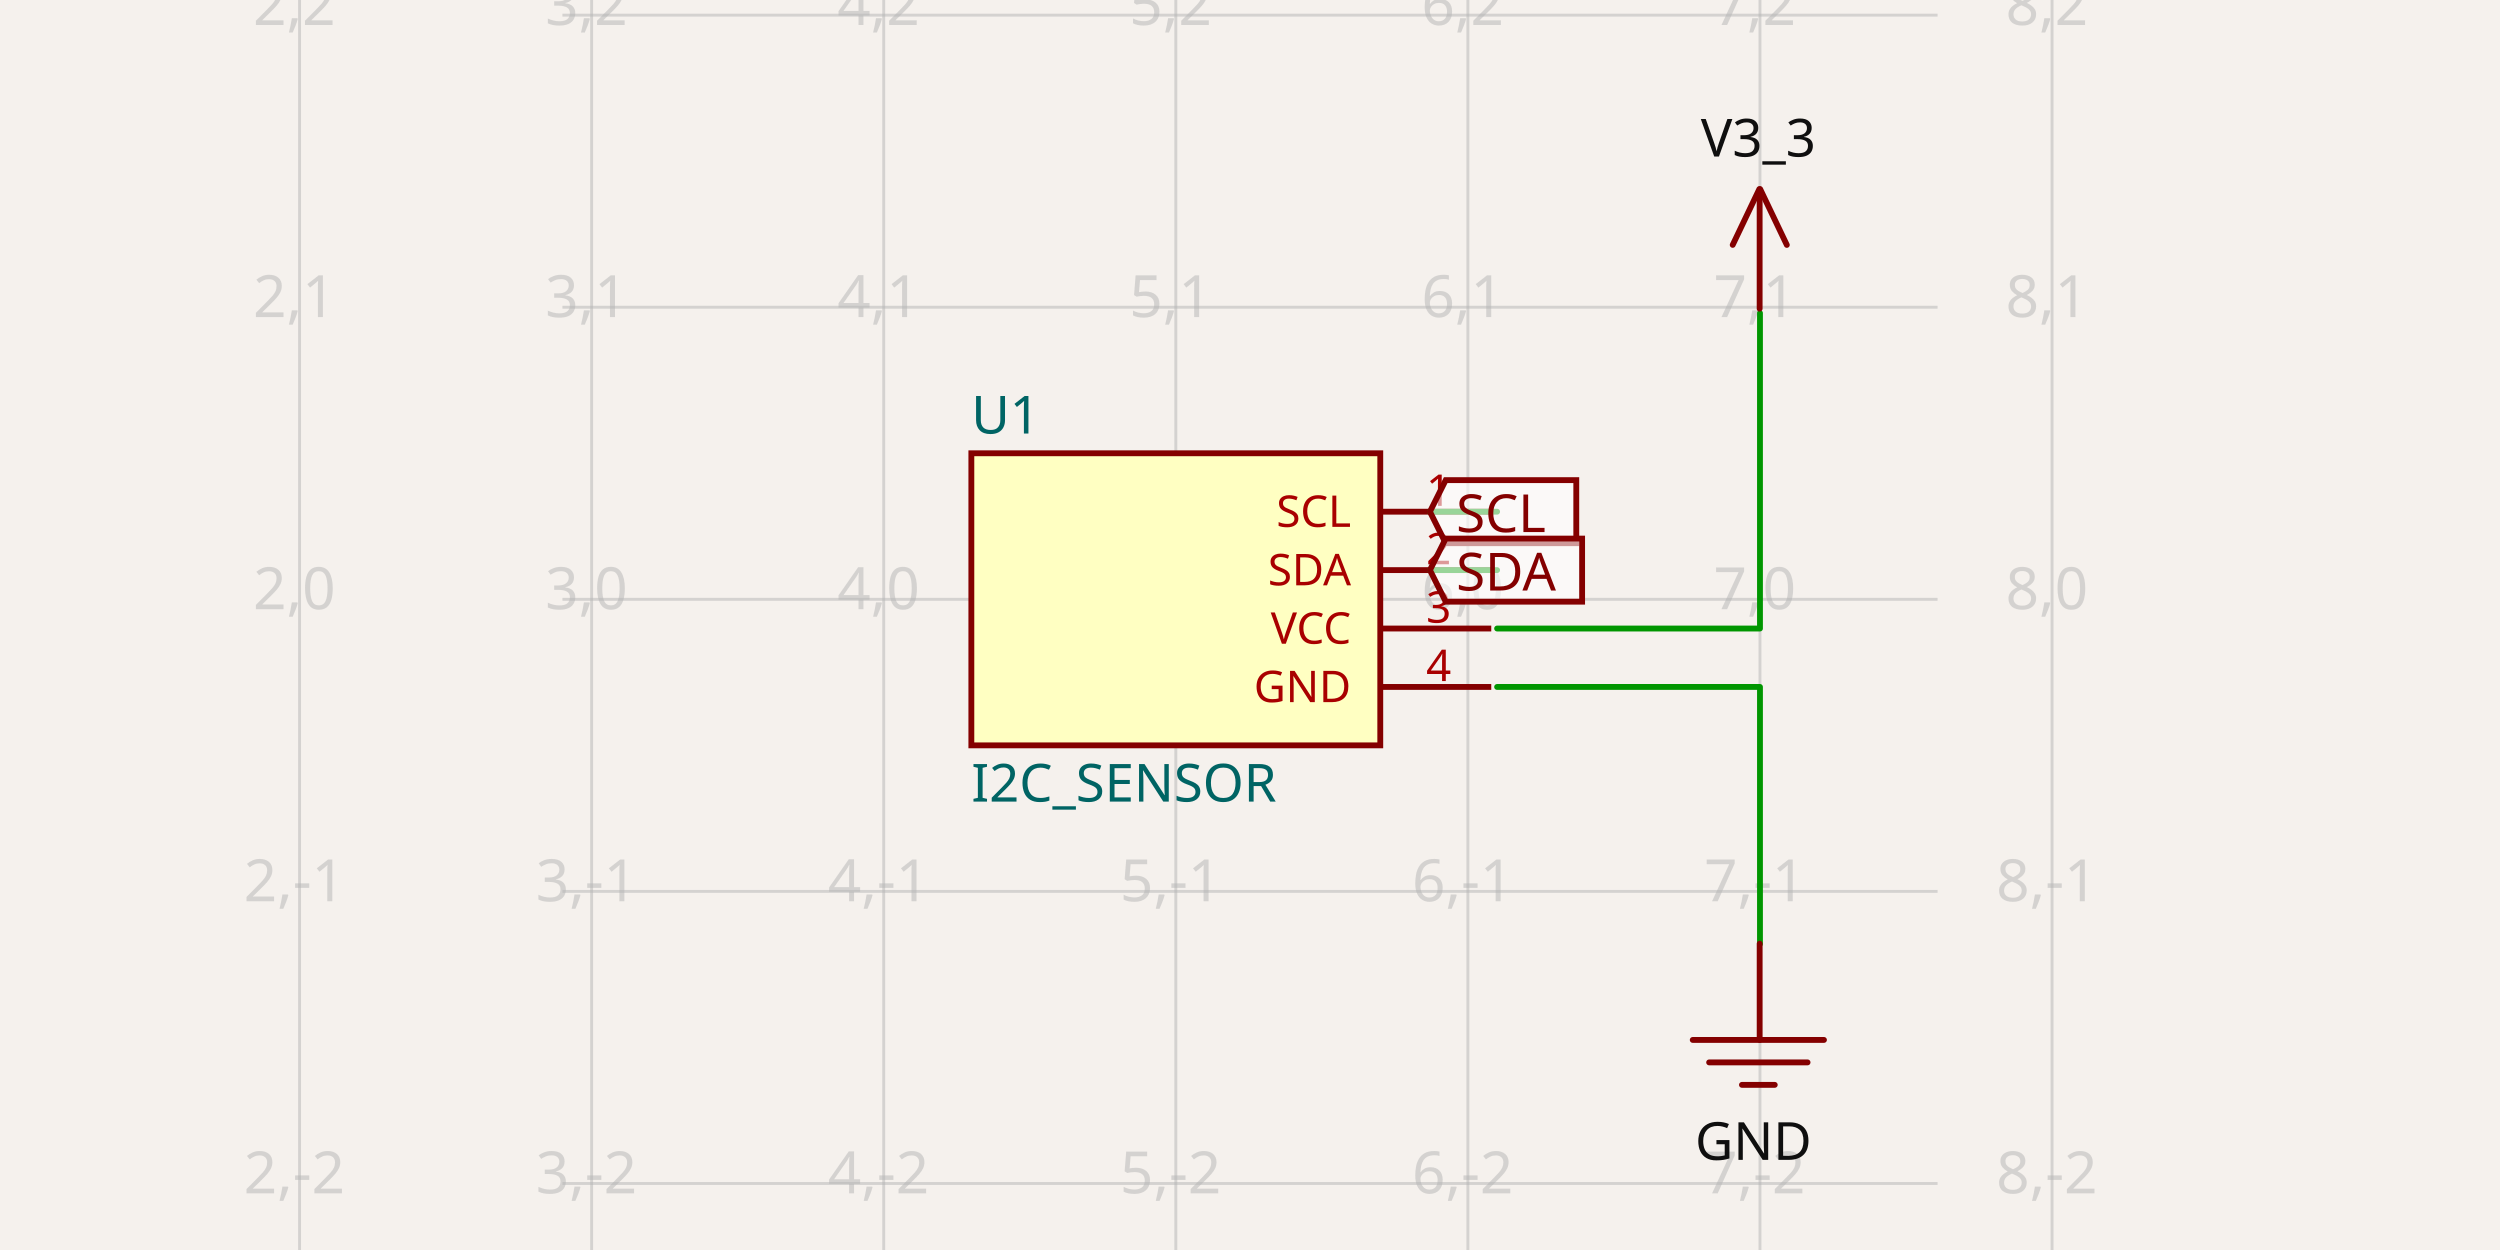
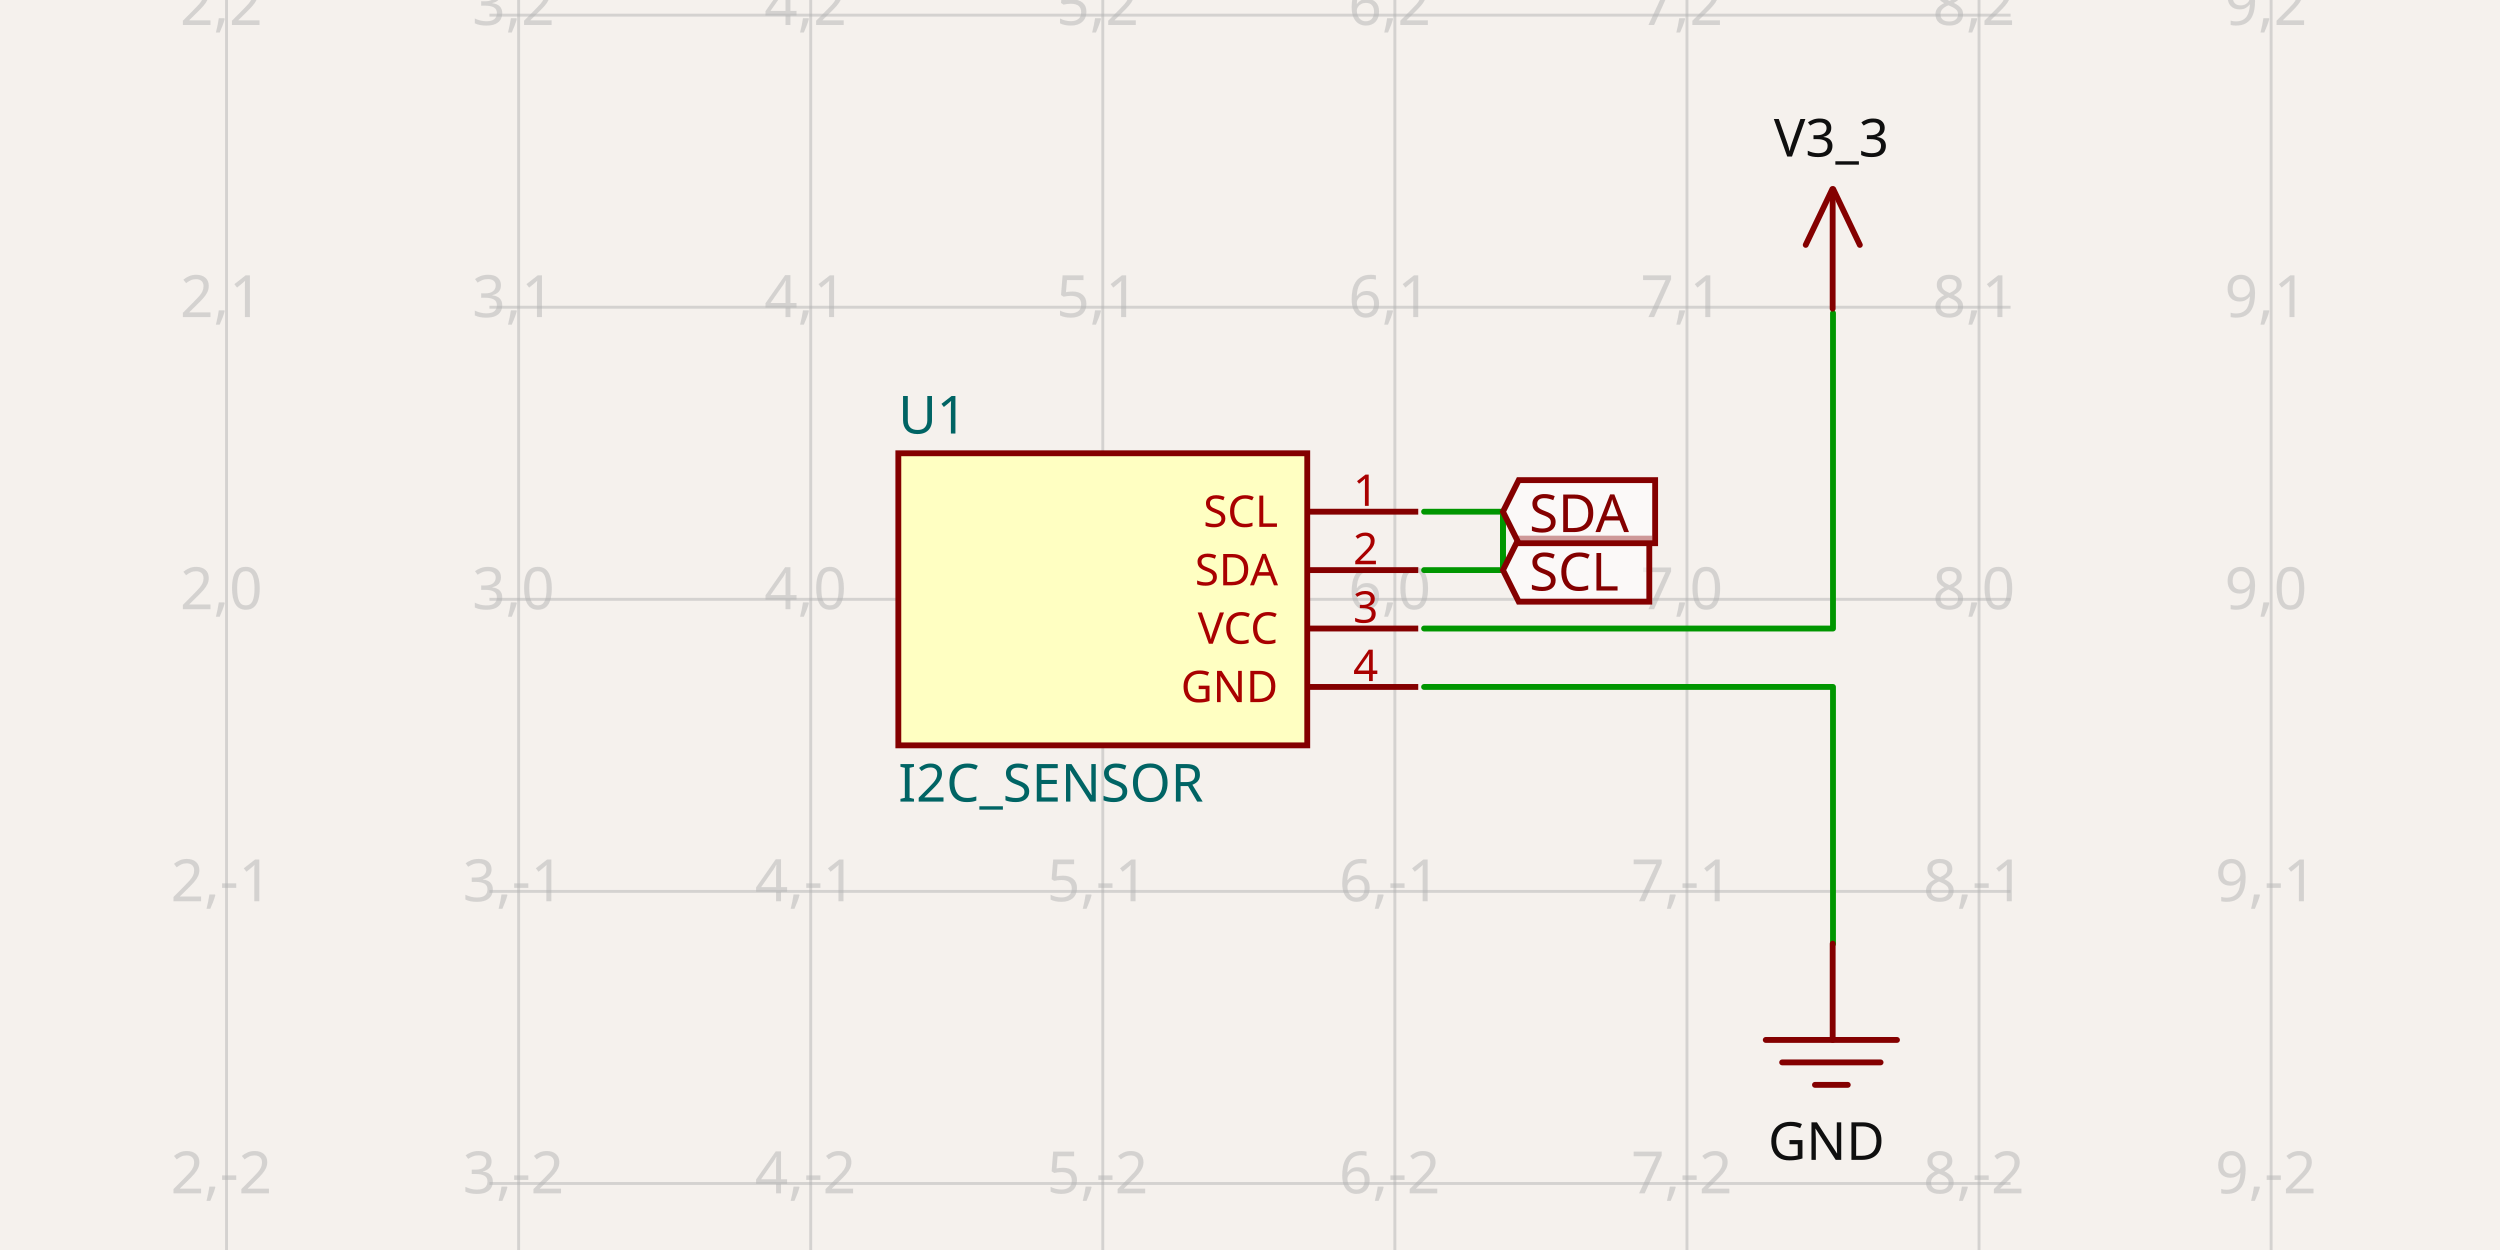
- <svg xmlns="http://www.w3.org/2000/svg" width="1200" height="600" style="background-color: rgb(245, 241, 237)" data-real-to-screen-transform="matrix(140.2000186933,0,0,-140.2000186933,-136.6108982148,287.6717450229)" data-software-used-string="@tscircuit/core@0.0.542">
+ <svg xmlns="http://www.w3.org/2000/svg" width="1200" height="600" style="background-color: rgb(245, 241, 237)" data-real-to-screen-transform="matrix(140.2000186933,0,0,-140.2000186933,-171.6609028881,287.6717450229)" data-software-used-string="@tscircuit/core@0.0.543">
  <style>
              .boundary { fill: rgb(245, 241, 237); }
              .schematic-boundary { fill: none; stroke: #fff; }
              .component { fill: none; stroke: rgb(132, 0, 0); }
              .chip { fill: rgb(255, 255, 194); stroke: rgb(132, 0, 0); }
              .component-pin { fill: none; stroke: rgb(132, 0, 0); }
              .trace:hover {
                filter: invert(1);
              }
              .trace:hover .trace-crossing-outline {
                opacity: 0;
              }
              .trace:hover .trace-junction {
                filter: invert(1);
              }
              .text { font-family: sans-serif; fill: rgb(0, 150, 0); }
              .pin-number { fill: rgb(169, 0, 0); }
              .port-label { fill: rgb(0, 100, 100); }
              .component-name { fill: rgb(0, 100, 100); }
            </style>
  <rect class="boundary" x="0" y="0" width="1200" height="600" />
  <g class="grid">
-     <line x1="143.789" y1="600" x2="143.789" y2="7.418066161335446e-11" stroke="rgb(181, 181, 181)" stroke-width="1.402" stroke-opacity="0.5" />
-     <line x1="283.989" y1="600" x2="283.989" y2="7.418066161335446e-11" stroke="rgb(181, 181, 181)" stroke-width="1.402" stroke-opacity="0.5" />
-     <line x1="424.189" y1="600" x2="424.189" y2="7.418066161335446e-11" stroke="rgb(181, 181, 181)" stroke-width="1.402" stroke-opacity="0.5" />
-     <line x1="564.389" y1="600" x2="564.389" y2="7.418066161335446e-11" stroke="rgb(181, 181, 181)" stroke-width="1.402" stroke-opacity="0.5" />
-     <line x1="704.589" y1="600" x2="704.589" y2="7.418066161335446e-11" stroke="rgb(181, 181, 181)" stroke-width="1.402" stroke-opacity="0.5" />
-     <line x1="844.789" y1="600" x2="844.789" y2="7.418066161335446e-11" stroke="rgb(181, 181, 181)" stroke-width="1.402" stroke-opacity="0.5" />
-     <line x1="984.989" y1="600" x2="984.989" y2="7.418066161335446e-11" stroke="rgb(181, 181, 181)" stroke-width="1.402" stroke-opacity="0.5" />
-     <line x1="269.969" y1="708.272" x2="930.031" y2="708.272" stroke="rgb(181, 181, 181)" stroke-width="1.402" stroke-opacity="0.5" />
-     <line x1="269.969" y1="568.072" x2="930.031" y2="568.072" stroke="rgb(181, 181, 181)" stroke-width="1.402" stroke-opacity="0.5" />
-     <line x1="269.969" y1="427.872" x2="930.031" y2="427.872" stroke="rgb(181, 181, 181)" stroke-width="1.402" stroke-opacity="0.5" />
-     <line x1="269.969" y1="287.672" x2="930.031" y2="287.672" stroke="rgb(181, 181, 181)" stroke-width="1.402" stroke-opacity="0.5" />
-     <line x1="269.969" y1="147.472" x2="930.031" y2="147.472" stroke="rgb(181, 181, 181)" stroke-width="1.402" stroke-opacity="0.5" />
-     <line x1="269.969" y1="7.272" x2="930.031" y2="7.272" stroke="rgb(181, 181, 181)" stroke-width="1.402" stroke-opacity="0.5" />
-     <line x1="269.969" y1="-132.928" x2="930.031" y2="-132.928" stroke="rgb(181, 181, 181)" stroke-width="1.402" stroke-opacity="0.5" />
-     <text x="141.289" y="703.272" fill="rgb(181, 181, 181)" font-size="28.04" fill-opacity="0.5" text-anchor="middle" dominant-baseline="middle" font-family="sans-serif">2,-3</text>
-     <text x="141.289" y="563.072" fill="rgb(181, 181, 181)" font-size="28.04" fill-opacity="0.5" text-anchor="middle" dominant-baseline="middle" font-family="sans-serif">2,-2</text>
-     <text x="141.289" y="422.872" fill="rgb(181, 181, 181)" font-size="28.04" fill-opacity="0.5" text-anchor="middle" dominant-baseline="middle" font-family="sans-serif">2,-1</text>
-     <text x="141.289" y="282.672" fill="rgb(181, 181, 181)" font-size="28.04" fill-opacity="0.5" text-anchor="middle" dominant-baseline="middle" font-family="sans-serif">2,0</text>
-     <text x="141.289" y="142.472" fill="rgb(181, 181, 181)" font-size="28.04" fill-opacity="0.5" text-anchor="middle" dominant-baseline="middle" font-family="sans-serif">2,1</text>
-     <text x="141.289" y="2.272" fill="rgb(181, 181, 181)" font-size="28.04" fill-opacity="0.5" text-anchor="middle" dominant-baseline="middle" font-family="sans-serif">2,2</text>
-     <text x="141.289" y="-137.928" fill="rgb(181, 181, 181)" font-size="28.04" fill-opacity="0.5" text-anchor="middle" dominant-baseline="middle" font-family="sans-serif">2,3</text>
-     <text x="281.489" y="703.272" fill="rgb(181, 181, 181)" font-size="28.04" fill-opacity="0.5" text-anchor="middle" dominant-baseline="middle" font-family="sans-serif">3,-3</text>
-     <text x="281.489" y="563.072" fill="rgb(181, 181, 181)" font-size="28.04" fill-opacity="0.5" text-anchor="middle" dominant-baseline="middle" font-family="sans-serif">3,-2</text>
-     <text x="281.489" y="422.872" fill="rgb(181, 181, 181)" font-size="28.04" fill-opacity="0.5" text-anchor="middle" dominant-baseline="middle" font-family="sans-serif">3,-1</text>
-     <text x="281.489" y="282.672" fill="rgb(181, 181, 181)" font-size="28.04" fill-opacity="0.5" text-anchor="middle" dominant-baseline="middle" font-family="sans-serif">3,0</text>
-     <text x="281.489" y="142.472" fill="rgb(181, 181, 181)" font-size="28.04" fill-opacity="0.5" text-anchor="middle" dominant-baseline="middle" font-family="sans-serif">3,1</text>
-     <text x="281.489" y="2.272" fill="rgb(181, 181, 181)" font-size="28.04" fill-opacity="0.5" text-anchor="middle" dominant-baseline="middle" font-family="sans-serif">3,2</text>
-     <text x="281.489" y="-137.928" fill="rgb(181, 181, 181)" font-size="28.04" fill-opacity="0.5" text-anchor="middle" dominant-baseline="middle" font-family="sans-serif">3,3</text>
-     <text x="421.689" y="703.272" fill="rgb(181, 181, 181)" font-size="28.04" fill-opacity="0.5" text-anchor="middle" dominant-baseline="middle" font-family="sans-serif">4,-3</text>
-     <text x="421.689" y="563.072" fill="rgb(181, 181, 181)" font-size="28.04" fill-opacity="0.5" text-anchor="middle" dominant-baseline="middle" font-family="sans-serif">4,-2</text>
-     <text x="421.689" y="422.872" fill="rgb(181, 181, 181)" font-size="28.04" fill-opacity="0.5" text-anchor="middle" dominant-baseline="middle" font-family="sans-serif">4,-1</text>
-     <text x="421.689" y="282.672" fill="rgb(181, 181, 181)" font-size="28.04" fill-opacity="0.5" text-anchor="middle" dominant-baseline="middle" font-family="sans-serif">4,0</text>
-     <text x="421.689" y="142.472" fill="rgb(181, 181, 181)" font-size="28.04" fill-opacity="0.5" text-anchor="middle" dominant-baseline="middle" font-family="sans-serif">4,1</text>
-     <text x="421.689" y="2.272" fill="rgb(181, 181, 181)" font-size="28.04" fill-opacity="0.5" text-anchor="middle" dominant-baseline="middle" font-family="sans-serif">4,2</text>
-     <text x="421.689" y="-137.928" fill="rgb(181, 181, 181)" font-size="28.04" fill-opacity="0.5" text-anchor="middle" dominant-baseline="middle" font-family="sans-serif">4,3</text>
-     <text x="561.889" y="703.272" fill="rgb(181, 181, 181)" font-size="28.04" fill-opacity="0.5" text-anchor="middle" dominant-baseline="middle" font-family="sans-serif">5,-3</text>
-     <text x="561.889" y="563.072" fill="rgb(181, 181, 181)" font-size="28.04" fill-opacity="0.5" text-anchor="middle" dominant-baseline="middle" font-family="sans-serif">5,-2</text>
-     <text x="561.889" y="422.872" fill="rgb(181, 181, 181)" font-size="28.04" fill-opacity="0.5" text-anchor="middle" dominant-baseline="middle" font-family="sans-serif">5,-1</text>
-     <text x="561.889" y="282.672" fill="rgb(181, 181, 181)" font-size="28.04" fill-opacity="0.5" text-anchor="middle" dominant-baseline="middle" font-family="sans-serif">5,0</text>
-     <text x="561.889" y="142.472" fill="rgb(181, 181, 181)" font-size="28.04" fill-opacity="0.5" text-anchor="middle" dominant-baseline="middle" font-family="sans-serif">5,1</text>
-     <text x="561.889" y="2.272" fill="rgb(181, 181, 181)" font-size="28.04" fill-opacity="0.5" text-anchor="middle" dominant-baseline="middle" font-family="sans-serif">5,2</text>
-     <text x="561.889" y="-137.928" fill="rgb(181, 181, 181)" font-size="28.04" fill-opacity="0.5" text-anchor="middle" dominant-baseline="middle" font-family="sans-serif">5,3</text>
-     <text x="702.089" y="703.272" fill="rgb(181, 181, 181)" font-size="28.04" fill-opacity="0.5" text-anchor="middle" dominant-baseline="middle" font-family="sans-serif">6,-3</text>
-     <text x="702.089" y="563.072" fill="rgb(181, 181, 181)" font-size="28.04" fill-opacity="0.5" text-anchor="middle" dominant-baseline="middle" font-family="sans-serif">6,-2</text>
-     <text x="702.089" y="422.872" fill="rgb(181, 181, 181)" font-size="28.04" fill-opacity="0.5" text-anchor="middle" dominant-baseline="middle" font-family="sans-serif">6,-1</text>
-     <text x="702.089" y="282.672" fill="rgb(181, 181, 181)" font-size="28.04" fill-opacity="0.5" text-anchor="middle" dominant-baseline="middle" font-family="sans-serif">6,0</text>
-     <text x="702.089" y="142.472" fill="rgb(181, 181, 181)" font-size="28.04" fill-opacity="0.5" text-anchor="middle" dominant-baseline="middle" font-family="sans-serif">6,1</text>
-     <text x="702.089" y="2.272" fill="rgb(181, 181, 181)" font-size="28.04" fill-opacity="0.5" text-anchor="middle" dominant-baseline="middle" font-family="sans-serif">6,2</text>
-     <text x="702.089" y="-137.928" fill="rgb(181, 181, 181)" font-size="28.04" fill-opacity="0.5" text-anchor="middle" dominant-baseline="middle" font-family="sans-serif">6,3</text>
-     <text x="842.289" y="703.272" fill="rgb(181, 181, 181)" font-size="28.04" fill-opacity="0.5" text-anchor="middle" dominant-baseline="middle" font-family="sans-serif">7,-3</text>
-     <text x="842.289" y="563.072" fill="rgb(181, 181, 181)" font-size="28.04" fill-opacity="0.5" text-anchor="middle" dominant-baseline="middle" font-family="sans-serif">7,-2</text>
-     <text x="842.289" y="422.872" fill="rgb(181, 181, 181)" font-size="28.04" fill-opacity="0.5" text-anchor="middle" dominant-baseline="middle" font-family="sans-serif">7,-1</text>
-     <text x="842.289" y="282.672" fill="rgb(181, 181, 181)" font-size="28.04" fill-opacity="0.5" text-anchor="middle" dominant-baseline="middle" font-family="sans-serif">7,0</text>
-     <text x="842.289" y="142.472" fill="rgb(181, 181, 181)" font-size="28.04" fill-opacity="0.5" text-anchor="middle" dominant-baseline="middle" font-family="sans-serif">7,1</text>
-     <text x="842.289" y="2.272" fill="rgb(181, 181, 181)" font-size="28.04" fill-opacity="0.5" text-anchor="middle" dominant-baseline="middle" font-family="sans-serif">7,2</text>
-     <text x="842.289" y="-137.928" fill="rgb(181, 181, 181)" font-size="28.04" fill-opacity="0.5" text-anchor="middle" dominant-baseline="middle" font-family="sans-serif">7,3</text>
-     <text x="982.489" y="703.272" fill="rgb(181, 181, 181)" font-size="28.04" fill-opacity="0.5" text-anchor="middle" dominant-baseline="middle" font-family="sans-serif">8,-3</text>
-     <text x="982.489" y="563.072" fill="rgb(181, 181, 181)" font-size="28.04" fill-opacity="0.5" text-anchor="middle" dominant-baseline="middle" font-family="sans-serif">8,-2</text>
-     <text x="982.489" y="422.872" fill="rgb(181, 181, 181)" font-size="28.04" fill-opacity="0.5" text-anchor="middle" dominant-baseline="middle" font-family="sans-serif">8,-1</text>
-     <text x="982.489" y="282.672" fill="rgb(181, 181, 181)" font-size="28.04" fill-opacity="0.5" text-anchor="middle" dominant-baseline="middle" font-family="sans-serif">8,0</text>
-     <text x="982.489" y="142.472" fill="rgb(181, 181, 181)" font-size="28.04" fill-opacity="0.5" text-anchor="middle" dominant-baseline="middle" font-family="sans-serif">8,1</text>
-     <text x="982.489" y="2.272" fill="rgb(181, 181, 181)" font-size="28.04" fill-opacity="0.5" text-anchor="middle" dominant-baseline="middle" font-family="sans-serif">8,2</text>
-     <text x="982.489" y="-137.928" fill="rgb(181, 181, 181)" font-size="28.04" fill-opacity="0.5" text-anchor="middle" dominant-baseline="middle" font-family="sans-serif">8,3</text>
+     <line x1="108.739" y1="600" x2="108.739" y2="7.418066161335446e-11" stroke="rgb(181, 181, 181)" stroke-width="1.402" stroke-opacity="0.5" />
+     <line x1="248.939" y1="600" x2="248.939" y2="7.418066161335446e-11" stroke="rgb(181, 181, 181)" stroke-width="1.402" stroke-opacity="0.5" />
+     <line x1="389.139" y1="600" x2="389.139" y2="7.418066161335446e-11" stroke="rgb(181, 181, 181)" stroke-width="1.402" stroke-opacity="0.5" />
+     <line x1="529.339" y1="600" x2="529.339" y2="7.418066161335446e-11" stroke="rgb(181, 181, 181)" stroke-width="1.402" stroke-opacity="0.5" />
+     <line x1="669.539" y1="600" x2="669.539" y2="7.418066161335446e-11" stroke="rgb(181, 181, 181)" stroke-width="1.402" stroke-opacity="0.5" />
+     <line x1="809.739" y1="600" x2="809.739" y2="7.418066161335446e-11" stroke="rgb(181, 181, 181)" stroke-width="1.402" stroke-opacity="0.5" />
+     <line x1="949.939" y1="600" x2="949.939" y2="7.418066161335446e-11" stroke="rgb(181, 181, 181)" stroke-width="1.402" stroke-opacity="0.5" />
+     <line x1="1090.139" y1="600" x2="1090.139" y2="7.418066161335446e-11" stroke="rgb(181, 181, 181)" stroke-width="1.402" stroke-opacity="0.5" />
+     <line x1="234.919" y1="708.272" x2="965.081" y2="708.272" stroke="rgb(181, 181, 181)" stroke-width="1.402" stroke-opacity="0.5" />
+     <line x1="234.919" y1="568.072" x2="965.081" y2="568.072" stroke="rgb(181, 181, 181)" stroke-width="1.402" stroke-opacity="0.5" />
+     <line x1="234.919" y1="427.872" x2="965.081" y2="427.872" stroke="rgb(181, 181, 181)" stroke-width="1.402" stroke-opacity="0.5" />
+     <line x1="234.919" y1="287.672" x2="965.081" y2="287.672" stroke="rgb(181, 181, 181)" stroke-width="1.402" stroke-opacity="0.5" />
+     <line x1="234.919" y1="147.472" x2="965.081" y2="147.472" stroke="rgb(181, 181, 181)" stroke-width="1.402" stroke-opacity="0.5" />
+     <line x1="234.919" y1="7.272" x2="965.081" y2="7.272" stroke="rgb(181, 181, 181)" stroke-width="1.402" stroke-opacity="0.5" />
+     <line x1="234.919" y1="-132.928" x2="965.081" y2="-132.928" stroke="rgb(181, 181, 181)" stroke-width="1.402" stroke-opacity="0.5" />
+     <text x="106.239" y="703.272" fill="rgb(181, 181, 181)" font-size="28.04" fill-opacity="0.5" text-anchor="middle" dominant-baseline="middle" font-family="sans-serif">2,-3</text>
+     <text x="106.239" y="563.072" fill="rgb(181, 181, 181)" font-size="28.04" fill-opacity="0.5" text-anchor="middle" dominant-baseline="middle" font-family="sans-serif">2,-2</text>
+     <text x="106.239" y="422.872" fill="rgb(181, 181, 181)" font-size="28.04" fill-opacity="0.5" text-anchor="middle" dominant-baseline="middle" font-family="sans-serif">2,-1</text>
+     <text x="106.239" y="282.672" fill="rgb(181, 181, 181)" font-size="28.04" fill-opacity="0.5" text-anchor="middle" dominant-baseline="middle" font-family="sans-serif">2,0</text>
+     <text x="106.239" y="142.472" fill="rgb(181, 181, 181)" font-size="28.04" fill-opacity="0.5" text-anchor="middle" dominant-baseline="middle" font-family="sans-serif">2,1</text>
+     <text x="106.239" y="2.272" fill="rgb(181, 181, 181)" font-size="28.04" fill-opacity="0.5" text-anchor="middle" dominant-baseline="middle" font-family="sans-serif">2,2</text>
+     <text x="106.239" y="-137.928" fill="rgb(181, 181, 181)" font-size="28.04" fill-opacity="0.5" text-anchor="middle" dominant-baseline="middle" font-family="sans-serif">2,3</text>
+     <text x="246.439" y="703.272" fill="rgb(181, 181, 181)" font-size="28.04" fill-opacity="0.5" text-anchor="middle" dominant-baseline="middle" font-family="sans-serif">3,-3</text>
+     <text x="246.439" y="563.072" fill="rgb(181, 181, 181)" font-size="28.04" fill-opacity="0.5" text-anchor="middle" dominant-baseline="middle" font-family="sans-serif">3,-2</text>
+     <text x="246.439" y="422.872" fill="rgb(181, 181, 181)" font-size="28.04" fill-opacity="0.5" text-anchor="middle" dominant-baseline="middle" font-family="sans-serif">3,-1</text>
+     <text x="246.439" y="282.672" fill="rgb(181, 181, 181)" font-size="28.04" fill-opacity="0.5" text-anchor="middle" dominant-baseline="middle" font-family="sans-serif">3,0</text>
+     <text x="246.439" y="142.472" fill="rgb(181, 181, 181)" font-size="28.04" fill-opacity="0.5" text-anchor="middle" dominant-baseline="middle" font-family="sans-serif">3,1</text>
+     <text x="246.439" y="2.272" fill="rgb(181, 181, 181)" font-size="28.04" fill-opacity="0.5" text-anchor="middle" dominant-baseline="middle" font-family="sans-serif">3,2</text>
+     <text x="246.439" y="-137.928" fill="rgb(181, 181, 181)" font-size="28.04" fill-opacity="0.5" text-anchor="middle" dominant-baseline="middle" font-family="sans-serif">3,3</text>
+     <text x="386.639" y="703.272" fill="rgb(181, 181, 181)" font-size="28.04" fill-opacity="0.5" text-anchor="middle" dominant-baseline="middle" font-family="sans-serif">4,-3</text>
+     <text x="386.639" y="563.072" fill="rgb(181, 181, 181)" font-size="28.04" fill-opacity="0.5" text-anchor="middle" dominant-baseline="middle" font-family="sans-serif">4,-2</text>
+     <text x="386.639" y="422.872" fill="rgb(181, 181, 181)" font-size="28.04" fill-opacity="0.5" text-anchor="middle" dominant-baseline="middle" font-family="sans-serif">4,-1</text>
+     <text x="386.639" y="282.672" fill="rgb(181, 181, 181)" font-size="28.04" fill-opacity="0.5" text-anchor="middle" dominant-baseline="middle" font-family="sans-serif">4,0</text>
+     <text x="386.639" y="142.472" fill="rgb(181, 181, 181)" font-size="28.04" fill-opacity="0.5" text-anchor="middle" dominant-baseline="middle" font-family="sans-serif">4,1</text>
+     <text x="386.639" y="2.272" fill="rgb(181, 181, 181)" font-size="28.04" fill-opacity="0.5" text-anchor="middle" dominant-baseline="middle" font-family="sans-serif">4,2</text>
+     <text x="386.639" y="-137.928" fill="rgb(181, 181, 181)" font-size="28.04" fill-opacity="0.5" text-anchor="middle" dominant-baseline="middle" font-family="sans-serif">4,3</text>
+     <text x="526.839" y="703.272" fill="rgb(181, 181, 181)" font-size="28.04" fill-opacity="0.5" text-anchor="middle" dominant-baseline="middle" font-family="sans-serif">5,-3</text>
+     <text x="526.839" y="563.072" fill="rgb(181, 181, 181)" font-size="28.04" fill-opacity="0.5" text-anchor="middle" dominant-baseline="middle" font-family="sans-serif">5,-2</text>
+     <text x="526.839" y="422.872" fill="rgb(181, 181, 181)" font-size="28.04" fill-opacity="0.5" text-anchor="middle" dominant-baseline="middle" font-family="sans-serif">5,-1</text>
+     <text x="526.839" y="282.672" fill="rgb(181, 181, 181)" font-size="28.04" fill-opacity="0.5" text-anchor="middle" dominant-baseline="middle" font-family="sans-serif">5,0</text>
+     <text x="526.839" y="142.472" fill="rgb(181, 181, 181)" font-size="28.04" fill-opacity="0.5" text-anchor="middle" dominant-baseline="middle" font-family="sans-serif">5,1</text>
+     <text x="526.839" y="2.272" fill="rgb(181, 181, 181)" font-size="28.04" fill-opacity="0.5" text-anchor="middle" dominant-baseline="middle" font-family="sans-serif">5,2</text>
+     <text x="526.839" y="-137.928" fill="rgb(181, 181, 181)" font-size="28.04" fill-opacity="0.5" text-anchor="middle" dominant-baseline="middle" font-family="sans-serif">5,3</text>
+     <text x="667.039" y="703.272" fill="rgb(181, 181, 181)" font-size="28.04" fill-opacity="0.5" text-anchor="middle" dominant-baseline="middle" font-family="sans-serif">6,-3</text>
+     <text x="667.039" y="563.072" fill="rgb(181, 181, 181)" font-size="28.04" fill-opacity="0.5" text-anchor="middle" dominant-baseline="middle" font-family="sans-serif">6,-2</text>
+     <text x="667.039" y="422.872" fill="rgb(181, 181, 181)" font-size="28.04" fill-opacity="0.5" text-anchor="middle" dominant-baseline="middle" font-family="sans-serif">6,-1</text>
+     <text x="667.039" y="282.672" fill="rgb(181, 181, 181)" font-size="28.04" fill-opacity="0.5" text-anchor="middle" dominant-baseline="middle" font-family="sans-serif">6,0</text>
+     <text x="667.039" y="142.472" fill="rgb(181, 181, 181)" font-size="28.04" fill-opacity="0.5" text-anchor="middle" dominant-baseline="middle" font-family="sans-serif">6,1</text>
+     <text x="667.039" y="2.272" fill="rgb(181, 181, 181)" font-size="28.04" fill-opacity="0.5" text-anchor="middle" dominant-baseline="middle" font-family="sans-serif">6,2</text>
+     <text x="667.039" y="-137.928" fill="rgb(181, 181, 181)" font-size="28.04" fill-opacity="0.5" text-anchor="middle" dominant-baseline="middle" font-family="sans-serif">6,3</text>
+     <text x="807.239" y="703.272" fill="rgb(181, 181, 181)" font-size="28.04" fill-opacity="0.5" text-anchor="middle" dominant-baseline="middle" font-family="sans-serif">7,-3</text>
+     <text x="807.239" y="563.072" fill="rgb(181, 181, 181)" font-size="28.04" fill-opacity="0.5" text-anchor="middle" dominant-baseline="middle" font-family="sans-serif">7,-2</text>
+     <text x="807.239" y="422.872" fill="rgb(181, 181, 181)" font-size="28.04" fill-opacity="0.5" text-anchor="middle" dominant-baseline="middle" font-family="sans-serif">7,-1</text>
+     <text x="807.239" y="282.672" fill="rgb(181, 181, 181)" font-size="28.04" fill-opacity="0.5" text-anchor="middle" dominant-baseline="middle" font-family="sans-serif">7,0</text>
+     <text x="807.239" y="142.472" fill="rgb(181, 181, 181)" font-size="28.04" fill-opacity="0.5" text-anchor="middle" dominant-baseline="middle" font-family="sans-serif">7,1</text>
+     <text x="807.239" y="2.272" fill="rgb(181, 181, 181)" font-size="28.04" fill-opacity="0.5" text-anchor="middle" dominant-baseline="middle" font-family="sans-serif">7,2</text>
+     <text x="807.239" y="-137.928" fill="rgb(181, 181, 181)" font-size="28.04" fill-opacity="0.5" text-anchor="middle" dominant-baseline="middle" font-family="sans-serif">7,3</text>
+     <text x="947.439" y="703.272" fill="rgb(181, 181, 181)" font-size="28.04" fill-opacity="0.5" text-anchor="middle" dominant-baseline="middle" font-family="sans-serif">8,-3</text>
+     <text x="947.439" y="563.072" fill="rgb(181, 181, 181)" font-size="28.04" fill-opacity="0.5" text-anchor="middle" dominant-baseline="middle" font-family="sans-serif">8,-2</text>
+     <text x="947.439" y="422.872" fill="rgb(181, 181, 181)" font-size="28.04" fill-opacity="0.5" text-anchor="middle" dominant-baseline="middle" font-family="sans-serif">8,-1</text>
+     <text x="947.439" y="282.672" fill="rgb(181, 181, 181)" font-size="28.04" fill-opacity="0.5" text-anchor="middle" dominant-baseline="middle" font-family="sans-serif">8,0</text>
+     <text x="947.439" y="142.472" fill="rgb(181, 181, 181)" font-size="28.04" fill-opacity="0.5" text-anchor="middle" dominant-baseline="middle" font-family="sans-serif">8,1</text>
+     <text x="947.439" y="2.272" fill="rgb(181, 181, 181)" font-size="28.04" fill-opacity="0.5" text-anchor="middle" dominant-baseline="middle" font-family="sans-serif">8,2</text>
+     <text x="947.439" y="-137.928" fill="rgb(181, 181, 181)" font-size="28.04" fill-opacity="0.5" text-anchor="middle" dominant-baseline="middle" font-family="sans-serif">8,3</text>
+     <text x="1087.639" y="703.272" fill="rgb(181, 181, 181)" font-size="28.04" fill-opacity="0.5" text-anchor="middle" dominant-baseline="middle" font-family="sans-serif">9,-3</text>
+     <text x="1087.639" y="563.072" fill="rgb(181, 181, 181)" font-size="28.04" fill-opacity="0.5" text-anchor="middle" dominant-baseline="middle" font-family="sans-serif">9,-2</text>
+     <text x="1087.639" y="422.872" fill="rgb(181, 181, 181)" font-size="28.04" fill-opacity="0.5" text-anchor="middle" dominant-baseline="middle" font-family="sans-serif">9,-1</text>
+     <text x="1087.639" y="282.672" fill="rgb(181, 181, 181)" font-size="28.04" fill-opacity="0.5" text-anchor="middle" dominant-baseline="middle" font-family="sans-serif">9,0</text>
+     <text x="1087.639" y="142.472" fill="rgb(181, 181, 181)" font-size="28.04" fill-opacity="0.5" text-anchor="middle" dominant-baseline="middle" font-family="sans-serif">9,1</text>
+     <text x="1087.639" y="2.272" fill="rgb(181, 181, 181)" font-size="28.04" fill-opacity="0.5" text-anchor="middle" dominant-baseline="middle" font-family="sans-serif">9,2</text>
+     <text x="1087.639" y="-137.928" fill="rgb(181, 181, 181)" font-size="28.04" fill-opacity="0.5" text-anchor="middle" dominant-baseline="middle" font-family="sans-serif">9,3</text>
  </g>
  <g data-circuit-json-type="schematic_component" data-schematic-component-id="schematic_component_0">
-     <rect class="component chip" x="466.249" y="217.572" width="196.28" height="140.2" stroke-width="2.804px" fill="rgb(255, 255, 194)" stroke="rgb(132, 0, 0)" />
-     <rect class="component-overlay" x="466.249" y="217.572" width="196.28" height="140.2" fill="transparent" />
-     <text x="466.249" y="375.998" fill="#006464" text-anchor="start" dominant-baseline="middle" font-family="sans-serif" font-size="25.236px" transform="rotate(0, 466.2492, 375.9978)">I2C_SENSOR</text>
-     <text x="466.249" y="199.346" fill="#006464" text-anchor="start" dominant-baseline="middle" font-family="sans-serif" font-size="25.236px" transform="rotate(0, 466.2492, 199.3457)">U1</text>
-     <line class="component-pin" x1="715.805" y1="245.612" x2="662.529" y2="245.612" stroke-width="2.804px" />
-     <text class="pin-number" x="690.569" y="242.808" style="font-family: sans-serif;" fill="rgb(169, 0, 0)" text-anchor="middle" dominant-baseline="auto" font-size="21.03px" transform="">1</text>
-     <text class="pin-number" x="648.509" y="245.612" style="font-family: sans-serif;" fill="rgb(169, 0, 0)" text-anchor="end" dominant-baseline="middle" font-size="21.03px" transform="">SCL</text>
-     <line class="component-pin" x1="715.805" y1="273.652" x2="662.529" y2="273.652" stroke-width="2.804px" />
-     <text class="pin-number" x="690.569" y="270.848" style="font-family: sans-serif;" fill="rgb(169, 0, 0)" text-anchor="middle" dominant-baseline="auto" font-size="21.03px" transform="">2</text>
-     <text class="pin-number" x="648.509" y="273.652" style="font-family: sans-serif;" fill="rgb(169, 0, 0)" text-anchor="end" dominant-baseline="middle" font-size="21.03px" transform="">SDA</text>
-     <line class="component-pin" x1="715.805" y1="301.692" x2="662.529" y2="301.692" stroke-width="2.804px" />
-     <text class="pin-number" x="690.569" y="298.888" style="font-family: sans-serif;" fill="rgb(169, 0, 0)" text-anchor="middle" dominant-baseline="auto" font-size="21.03px" transform="">3</text>
-     <text class="pin-number" x="648.509" y="301.692" style="font-family: sans-serif;" fill="rgb(169, 0, 0)" text-anchor="end" dominant-baseline="middle" font-size="21.03px" transform="">VCC</text>
-     <line class="component-pin" x1="715.805" y1="329.732" x2="662.529" y2="329.732" stroke-width="2.804px" />
-     <text class="pin-number" x="690.569" y="326.928" style="font-family: sans-serif;" fill="rgb(169, 0, 0)" text-anchor="middle" dominant-baseline="auto" font-size="21.03px" transform="">4</text>
-     <text class="pin-number" x="648.509" y="329.732" style="font-family: sans-serif;" fill="rgb(169, 0, 0)" text-anchor="end" dominant-baseline="middle" font-size="21.03px" transform="">GND</text>
+     <rect class="component chip" x="431.199" y="217.572" width="196.28" height="140.2" stroke-width="2.804px" fill="rgb(255, 255, 194)" stroke="rgb(132, 0, 0)" />
+     <rect class="component-overlay" x="431.199" y="217.572" width="196.28" height="140.2" fill="transparent" />
+     <text x="431.199" y="375.998" fill="#006464" text-anchor="start" dominant-baseline="middle" font-family="sans-serif" font-size="25.236px" transform="rotate(0, 431.1992, 375.9978)">I2C_SENSOR</text>
+     <text x="431.199" y="199.346" fill="#006464" text-anchor="start" dominant-baseline="middle" font-family="sans-serif" font-size="25.236px" transform="rotate(0, 431.1992, 199.3457)">U1</text>
+     <line class="component-pin" x1="680.755" y1="245.612" x2="627.479" y2="245.612" stroke-width="2.804px" />
+     <text class="pin-number" x="655.519" y="242.808" style="font-family: sans-serif;" fill="rgb(169, 0, 0)" text-anchor="middle" dominant-baseline="auto" font-size="21.03px" transform="">1</text>
+     <text class="pin-number" x="613.459" y="245.612" style="font-family: sans-serif;" fill="rgb(169, 0, 0)" text-anchor="end" dominant-baseline="middle" font-size="21.03px" transform="">SCL</text>
+     <line class="component-pin" x1="680.755" y1="273.652" x2="627.479" y2="273.652" stroke-width="2.804px" />
+     <text class="pin-number" x="655.519" y="270.848" style="font-family: sans-serif;" fill="rgb(169, 0, 0)" text-anchor="middle" dominant-baseline="auto" font-size="21.03px" transform="">2</text>
+     <text class="pin-number" x="613.459" y="273.652" style="font-family: sans-serif;" fill="rgb(169, 0, 0)" text-anchor="end" dominant-baseline="middle" font-size="21.03px" transform="">SDA</text>
+     <line class="component-pin" x1="680.755" y1="301.692" x2="627.479" y2="301.692" stroke-width="2.804px" />
+     <text class="pin-number" x="655.519" y="298.888" style="font-family: sans-serif;" fill="rgb(169, 0, 0)" text-anchor="middle" dominant-baseline="auto" font-size="21.03px" transform="">3</text>
+     <text class="pin-number" x="613.459" y="301.692" style="font-family: sans-serif;" fill="rgb(169, 0, 0)" text-anchor="end" dominant-baseline="middle" font-size="21.03px" transform="">VCC</text>
+     <line class="component-pin" x1="680.755" y1="329.732" x2="627.479" y2="329.732" stroke-width="2.804px" />
+     <text class="pin-number" x="655.519" y="326.928" style="font-family: sans-serif;" fill="rgb(169, 0, 0)" text-anchor="middle" dominant-baseline="auto" font-size="21.03px" transform="">4</text>
+     <text class="pin-number" x="613.459" y="329.732" style="font-family: sans-serif;" fill="rgb(169, 0, 0)" text-anchor="end" dominant-baseline="middle" font-size="21.03px" transform="">GND</text>
  </g>
  <g class="trace" data-circuit-json-type="schematic_trace" data-schematic-trace-id="schematic_trace_0">
-     <path d="M 718.609 245.612 L 686.363 245.612" class="trace-invisible-hover-outline" stroke="rgb(0, 150, 0)" fill="none" stroke-width="22.432px" stroke-linecap="round" opacity="0" stroke-linejoin="round" />
-     <path d="M 718.609 245.612 L 686.363 245.612" stroke="rgb(0, 150, 0)" fill="none" stroke-width="2.804px" stroke-linecap="round" stroke-linejoin="round" />
+     <path d="M 683.559 245.612 L 721.413 245.612 L 721.413 273.652" class="trace-invisible-hover-outline" stroke="rgb(0, 150, 0)" fill="none" stroke-width="22.432px" stroke-linecap="round" opacity="0" stroke-linejoin="round" />
+     <path d="M 683.559 245.612 L 721.413 245.612 L 721.413 273.652" stroke="rgb(0, 150, 0)" fill="none" stroke-width="2.804px" stroke-linecap="round" stroke-linejoin="round" />
  </g>
  <g class="trace" data-circuit-json-type="schematic_trace" data-schematic-trace-id="schematic_trace_1">
-     <path d="M 718.609 273.652 L 686.363 273.652" class="trace-invisible-hover-outline" stroke="rgb(0, 150, 0)" fill="none" stroke-width="22.432px" stroke-linecap="round" opacity="0" stroke-linejoin="round" />
-     <path d="M 718.609 273.652 L 686.363 273.652" stroke="rgb(0, 150, 0)" fill="none" stroke-width="2.804px" stroke-linecap="round" stroke-linejoin="round" />
+     <path d="M 683.559 273.652 L 721.413 273.652 L 721.413 245.612" class="trace-invisible-hover-outline" stroke="rgb(0, 150, 0)" fill="none" stroke-width="22.432px" stroke-linecap="round" opacity="0" stroke-linejoin="round" />
+     <path d="M 683.559 273.652 L 721.413 273.652 L 721.413 245.612" stroke="rgb(0, 150, 0)" fill="none" stroke-width="2.804px" stroke-linecap="round" stroke-linejoin="round" />
  </g>
  <g class="trace" data-circuit-json-type="schematic_trace" data-schematic-trace-id="schematic_trace_2">
-     <path d="M 718.609 301.692 L 844.789 301.692 L 844.789 150.276" class="trace-invisible-hover-outline" stroke="rgb(0, 150, 0)" fill="none" stroke-width="22.432px" stroke-linecap="round" opacity="0" stroke-linejoin="round" />
-     <path d="M 718.609 301.692 L 844.789 301.692 L 844.789 150.276" stroke="rgb(0, 150, 0)" fill="none" stroke-width="2.804px" stroke-linecap="round" stroke-linejoin="round" />
+     <path d="M 683.559 301.692 L 879.839 301.692 L 879.839 150.276" class="trace-invisible-hover-outline" stroke="rgb(0, 150, 0)" fill="none" stroke-width="22.432px" stroke-linecap="round" opacity="0" stroke-linejoin="round" />
+     <path d="M 683.559 301.692 L 879.839 301.692 L 879.839 150.276" stroke="rgb(0, 150, 0)" fill="none" stroke-width="2.804px" stroke-linecap="round" stroke-linejoin="round" />
  </g>
  <g class="trace" data-circuit-json-type="schematic_trace" data-schematic-trace-id="schematic_trace_3">
-     <path d="M 718.609 329.732 L 844.789 329.732 L 844.789 453.108" class="trace-invisible-hover-outline" stroke="rgb(0, 150, 0)" fill="none" stroke-width="22.432px" stroke-linecap="round" opacity="0" stroke-linejoin="round" />
-     <path d="M 718.609 329.732 L 844.789 329.732 L 844.789 453.108" stroke="rgb(0, 150, 0)" fill="none" stroke-width="2.804px" stroke-linecap="round" stroke-linejoin="round" />
+     <path d="M 683.559 329.732 L 879.839 329.732 L 879.839 453.108" class="trace-invisible-hover-outline" stroke="rgb(0, 150, 0)" fill="none" stroke-width="22.432px" stroke-linecap="round" opacity="0" stroke-linejoin="round" />
+     <path d="M 683.559 329.732 L 879.839 329.732 L 879.839 453.108" stroke="rgb(0, 150, 0)" fill="none" stroke-width="2.804px" stroke-linecap="round" stroke-linejoin="round" />
  </g>
-   <rect class="component-overlay" x="812.51" y="452.956" width="62.995" height="67.777" fill="transparent" />
-   <path d="M 844.637 452.956 L 844.637 499.17" stroke="rgb(132, 0, 0)" fill="none" stroke-width="2.804px" stroke-linecap="round" />
-   <path d="M 812.51 499.166 L 875.504 499.166" stroke="rgb(132, 0, 0)" fill="none" stroke-width="2.804px" stroke-linecap="round" />
-   <path d="M 820.384 509.949 L 867.63 509.949" stroke="rgb(132, 0, 0)" fill="none" stroke-width="2.804px" stroke-linecap="round" />
-   <path d="M 836.133 520.733 L 851.881 520.733" stroke="rgb(132, 0, 0)" fill="none" stroke-width="2.804px" stroke-linecap="round" />
-   <text x="841.618" y="537.154" fill="rgb(15, 15, 15)" font-family="sans-serif" text-anchor="middle" dominant-baseline="hanging" font-size="25.236px">GND</text>
-   <rect class="component-overlay" x="831.697" y="90.76" width="25.976" height="57.421" fill="transparent" />
-   <path d="M 844.479 90.76 L 831.697 117.548" stroke="rgb(132, 0, 0)" fill="none" stroke-width="2.804px" stroke-linecap="round" />
-   <path d="M 844.89 90.774 L 857.673 117.562" stroke="rgb(132, 0, 0)" fill="none" stroke-width="2.804px" stroke-linecap="round" />
-   <path d="M 844.627 91.466 L 844.627 148.18" stroke="rgb(132, 0, 0)" fill="none" stroke-width="2.804px" stroke-linecap="round" />
-   <text x="844" y="82.544" fill="rgb(15, 15, 15)" font-family="sans-serif" text-anchor="middle" dominant-baseline="ideographic" font-size="25.236px">V3_3</text>
-   <path class="net-label" d="     M 686.363,245.612     L 693.934,230.47     L 756.613,230.47     L 756.613,260.753     L 693.934,260.753     Z   " fill="rgba(255, 255, 255, 0.6)" stroke="rgb(132, 0, 0)" stroke-width="2.804px" />
-   <text class="net-label-text" x="698.981" y="245.612" fill="rgb(132, 0, 0)" text-anchor="start" dominant-baseline="central" font-family="sans-serif" font-variant-numeric="tabular-nums" font-size="25.236px" transform="">SCL</text>
-   <path class="net-label" d="     M 686.363,273.652     L 693.934,258.51     L 759.417,258.51     L 759.417,288.793     L 693.934,288.793     Z   " fill="rgba(255, 255, 255, 0.6)" stroke="rgb(132, 0, 0)" stroke-width="2.804px" />
-   <text class="net-label-text" x="698.981" y="273.652" fill="rgb(132, 0, 0)" text-anchor="start" dominant-baseline="central" font-family="sans-serif" font-variant-numeric="tabular-nums" font-size="25.236px" transform="">SDA</text>
+   <path class="net-label" d="     M 721.413,273.652     L 728.984,258.51     L 791.663,258.51     L 791.663,288.793     L 728.984,288.793     Z   " fill="rgba(255, 255, 255, 0.6)" stroke="rgb(132, 0, 0)" stroke-width="2.804px" />
+   <text class="net-label-text" x="734.031" y="273.652" fill="rgb(132, 0, 0)" text-anchor="start" dominant-baseline="central" font-family="sans-serif" font-variant-numeric="tabular-nums" font-size="25.236px" transform="">SCL</text>
+   <path class="net-label" d="     M 721.413,245.612     L 728.984,230.47     L 794.467,230.47     L 794.467,260.753     L 728.984,260.753     Z   " fill="rgba(255, 255, 255, 0.6)" stroke="rgb(132, 0, 0)" stroke-width="2.804px" />
+   <text class="net-label-text" x="734.031" y="245.612" fill="rgb(132, 0, 0)" text-anchor="start" dominant-baseline="central" font-family="sans-serif" font-variant-numeric="tabular-nums" font-size="25.236px" transform="">SDA</text>
+   <rect class="component-overlay" x="866.747" y="90.76" width="25.976" height="57.421" fill="transparent" />
+   <path d="M 879.529 90.76 L 866.747 117.548" stroke="rgb(132, 0, 0)" fill="none" stroke-width="2.804px" stroke-linecap="round" />
+   <path d="M 879.94 90.774 L 892.723 117.562" stroke="rgb(132, 0, 0)" fill="none" stroke-width="2.804px" stroke-linecap="round" />
+   <path d="M 879.677 91.466 L 879.677 148.18" stroke="rgb(132, 0, 0)" fill="none" stroke-width="2.804px" stroke-linecap="round" />
+   <text x="879.05" y="82.544" fill="rgb(15, 15, 15)" font-family="sans-serif" text-anchor="middle" dominant-baseline="ideographic" font-size="25.236px">V3_3</text>
+   <rect class="component-overlay" x="847.56" y="452.956" width="62.995" height="67.777" fill="transparent" />
+   <path d="M 879.687 452.956 L 879.687 499.17" stroke="rgb(132, 0, 0)" fill="none" stroke-width="2.804px" stroke-linecap="round" />
+   <path d="M 847.56 499.166 L 910.554 499.166" stroke="rgb(132, 0, 0)" fill="none" stroke-width="2.804px" stroke-linecap="round" />
+   <path d="M 855.434 509.949 L 902.68 509.949" stroke="rgb(132, 0, 0)" fill="none" stroke-width="2.804px" stroke-linecap="round" />
+   <path d="M 871.183 520.733 L 886.931 520.733" stroke="rgb(132, 0, 0)" fill="none" stroke-width="2.804px" stroke-linecap="round" />
+   <text x="876.668" y="537.154" fill="rgb(15, 15, 15)" font-family="sans-serif" text-anchor="middle" dominant-baseline="hanging" font-size="25.236px">GND</text>
</svg>
